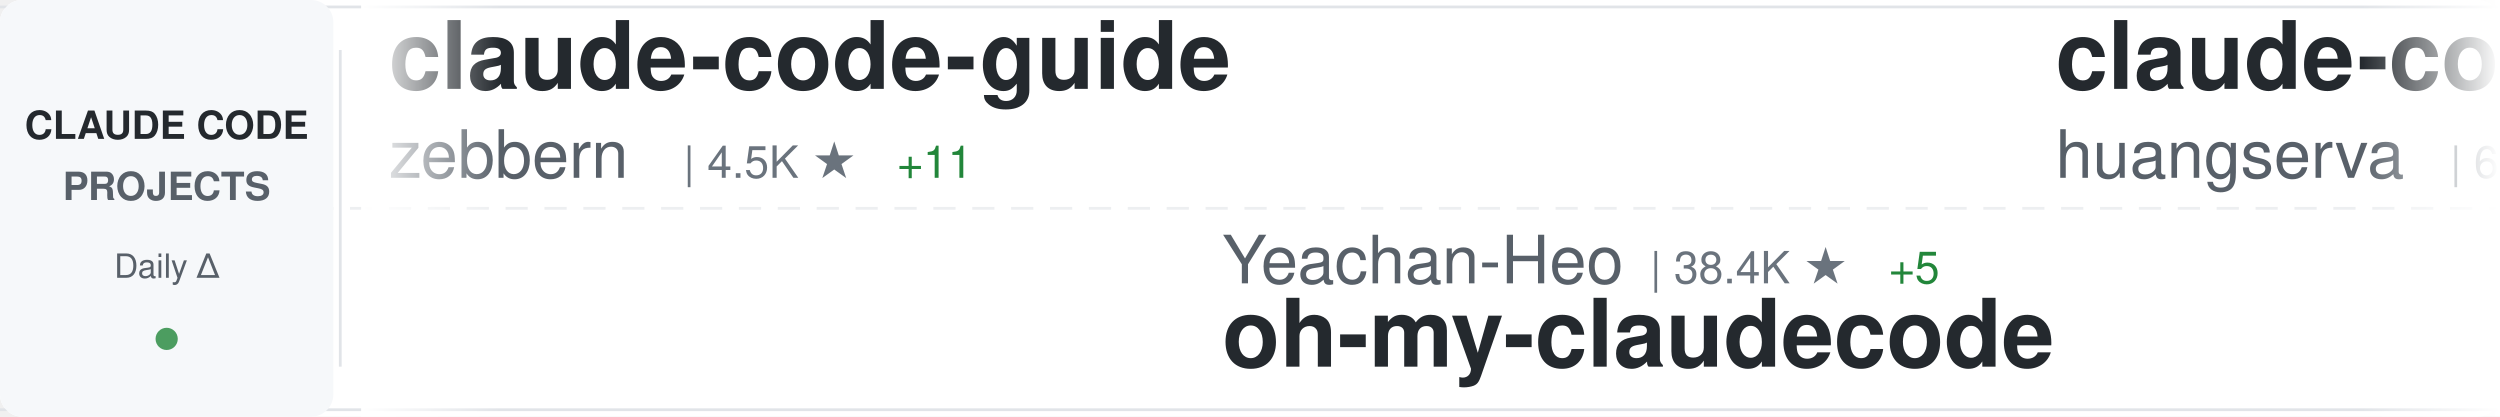
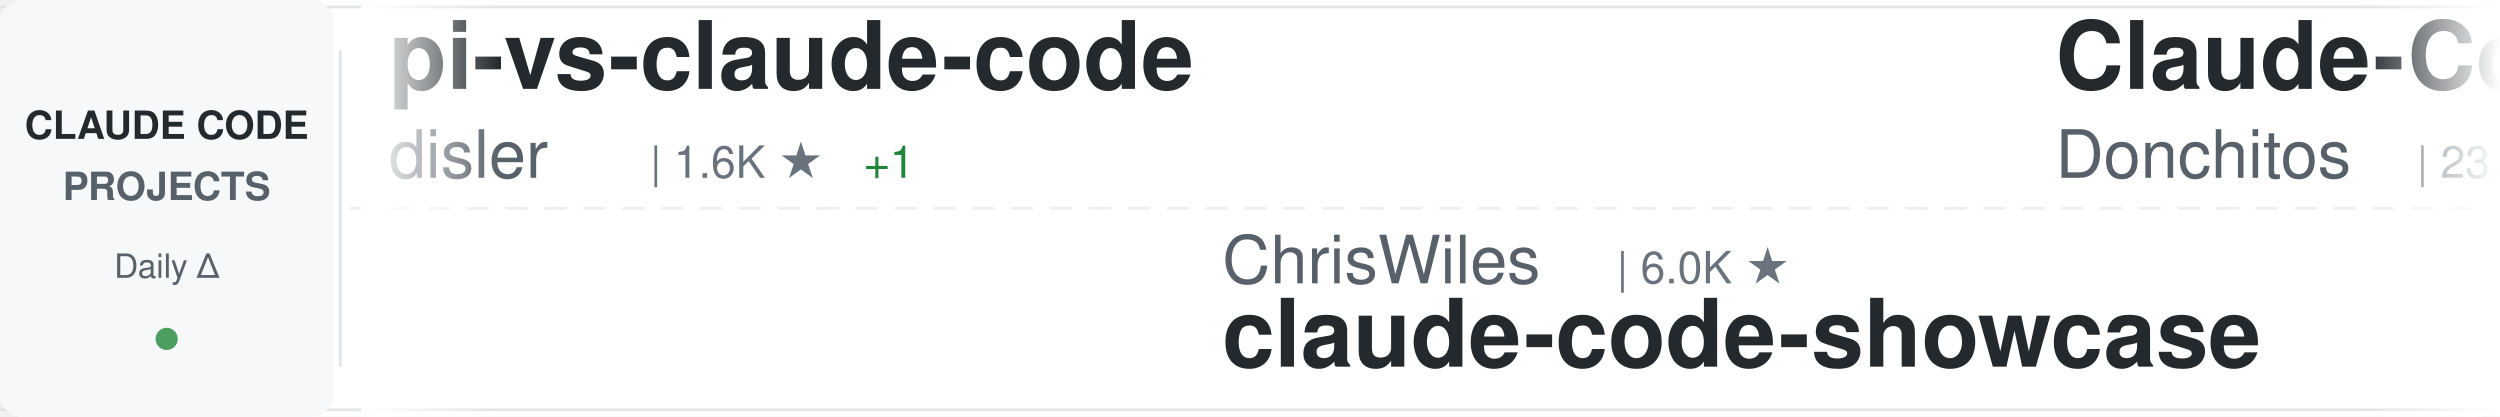
<svg xmlns="http://www.w3.org/2000/svg" width="900" height="150">
  <defs>
    <linearGradient id="awesomeLeftFade" x1="0%" y1="0%" x2="100%" y2="0%">
      <stop offset="0%" style="stop-color:#ffffff;stop-opacity:1" />
      <stop offset="100%" style="stop-color:#ffffff;stop-opacity:0" />
    </linearGradient>
    <linearGradient id="awesomeRightFade" x1="0%" y1="0%" x2="100%" y2="0%">
      <stop offset="0%" style="stop-color:#ffffff;stop-opacity:0" />
      <stop offset="100%" style="stop-color:#ffffff;stop-opacity:1" />
    </linearGradient>
  </defs>
  <rect width="900" height="150" fill="#ffffff" rx="8" />
  <rect x="0" y="2" width="900" height="1" fill="#e1e4e8" />
  <rect x="0" y="147" width="900" height="1" fill="#e1e4e8" />
  <line x1="0" y1="75" x2="900" y2="75" stroke="#e1e4e8" stroke-width="1" stroke-dasharray="8 6" opacity="0.6" />
  <rect x="0" y="0" width="120" height="150" fill="#f6f8fa" rx="8" />
  <text x="60" y="50" font-family="-apple-system, BlinkMacSystemFont, 'Segoe UI', Helvetica, Arial, sans-serif" font-size="14" font-weight="600" fill="#24292e" text-anchor="middle">CLAUDE CODE</text>
  <text x="60" y="72" font-family="-apple-system, BlinkMacSystemFont, 'Segoe UI', Helvetica, Arial, sans-serif" font-size="14" font-weight="600" fill="#586069" text-anchor="middle">PROJECTS</text>
  <text x="60" y="100" font-family="-apple-system, BlinkMacSystemFont, 'Segoe UI', Helvetica, Arial, sans-serif" font-size="12" font-weight="500" fill="#586069" text-anchor="middle">Daily Δ</text>
  <circle cx="60" cy="122" r="4" fill="#22863a" opacity="0.8" />
  <rect x="122" y="18" width="1" height="114" fill="#e1e4e8" />
  <clipPath id="awesomeTickerClip">
    <rect x="130" y="0" width="770" height="150" />
  </clipPath>
  <g clip-path="url(#awesomeTickerClip)">
    <g id="awesomeTickerItems">
      <animateTransform attributeName="transform" attributeType="XML" type="translate" from="0 0" to="-3000 0" dur="54s" repeatCount="indefinite" />
      <g transform="translate(0, 0)">
-         <text x="140" y="32" font-family="-apple-system, BlinkMacSystemFont, 'Segoe UI', Helvetica, Arial, sans-serif" font-size="34" font-weight="600" fill="#24292e">claude-code-guide</text>
-         <text x="140" y="64" font-family="-apple-system, BlinkMacSystemFont, 'Segoe UI', Helvetica, Arial, sans-serif" font-size="24" font-weight="400" fill="#586069">zebbern</text>
-         <text x="246" y="64" font-family="-apple-system, BlinkMacSystemFont, 'Segoe UI', Helvetica, Arial, sans-serif" font-size="16" font-weight="500" fill="#6a737d">| 4.5K ★</text>
-         <text x="323" y="64" font-family="-apple-system, BlinkMacSystemFont, 'Segoe UI', Helvetica, Arial, sans-serif" font-size="16" font-weight="500" fill="#22863a"> +11</text>
+         <text x="140" y="32" font-family="-apple-system, BlinkMacSystemFont, 'Segoe UI', Helvetica, Arial, sans-serif" font-size="34" font-weight="600" fill="#24292e">pi-vs-claude-code</text>
+         <text x="140" y="64" font-family="-apple-system, BlinkMacSystemFont, 'Segoe UI', Helvetica, Arial, sans-serif" font-size="24" font-weight="400" fill="#586069">disler</text>
+         <text x="234" y="64" font-family="-apple-system, BlinkMacSystemFont, 'Segoe UI', Helvetica, Arial, sans-serif" font-size="16" font-weight="500" fill="#6a737d">| 1.6K ★</text>
+         <text x="311" y="64" font-family="-apple-system, BlinkMacSystemFont, 'Segoe UI', Helvetica, Arial, sans-serif" font-size="16" font-weight="500" fill="#22863a"> +1</text>
      </g>
      <g transform="translate(300, 0)">
-         <text x="140" y="102" font-family="-apple-system, BlinkMacSystemFont, 'Segoe UI', Helvetica, Arial, sans-serif" font-size="24" font-weight="400" fill="#586069">Yeachan-Heo</text>
-         <text x="294" y="102" font-family="-apple-system, BlinkMacSystemFont, 'Segoe UI', Helvetica, Arial, sans-serif" font-size="16" font-weight="500" fill="#6a737d">| 38.4K ★</text>
-         <text x="380" y="102" font-family="-apple-system, BlinkMacSystemFont, 'Segoe UI', Helvetica, Arial, sans-serif" font-size="16" font-weight="500" fill="#22863a"> +5</text>
-         <text x="140" y="132" font-family="-apple-system, BlinkMacSystemFont, 'Segoe UI', Helvetica, Arial, sans-serif" font-size="34" font-weight="600" fill="#24292e">oh-my-claudecode</text>
+         <text x="140" y="102" font-family="-apple-system, BlinkMacSystemFont, 'Segoe UI', Helvetica, Arial, sans-serif" font-size="24" font-weight="400" fill="#586069">ChrisWiles</text>
+         <text x="282" y="102" font-family="-apple-system, BlinkMacSystemFont, 'Segoe UI', Helvetica, Arial, sans-serif" font-size="16" font-weight="500" fill="#6a737d">| 6.0K ★</text>
+         <text x="140" y="132" font-family="-apple-system, BlinkMacSystemFont, 'Segoe UI', Helvetica, Arial, sans-serif" font-size="34" font-weight="600" fill="#24292e">claude-code-showcase</text>
      </g>
      <g transform="translate(600, 0)">
-         <text x="140" y="32" font-family="-apple-system, BlinkMacSystemFont, 'Segoe UI', Helvetica, Arial, sans-serif" font-size="34" font-weight="600" fill="#24292e">claude-code-cli</text>
-         <text x="140" y="64" font-family="-apple-system, BlinkMacSystemFont, 'Segoe UI', Helvetica, Arial, sans-serif" font-size="24" font-weight="400" fill="#586069">huangserva</text>
-         <text x="282" y="64" font-family="-apple-system, BlinkMacSystemFont, 'Segoe UI', Helvetica, Arial, sans-serif" font-size="16" font-weight="500" fill="#6a737d">| 622 ★</text>
+         <text x="140" y="32" font-family="-apple-system, BlinkMacSystemFont, 'Segoe UI', Helvetica, Arial, sans-serif" font-size="34" font-weight="600" fill="#24292e">Claude-Code-Game-Studios</text>
+         <text x="140" y="64" font-family="-apple-system, BlinkMacSystemFont, 'Segoe UI', Helvetica, Arial, sans-serif" font-size="24" font-weight="400" fill="#586069">Donchitos</text>
+         <text x="270" y="64" font-family="-apple-system, BlinkMacSystemFont, 'Segoe UI', Helvetica, Arial, sans-serif" font-size="16" font-weight="500" fill="#6a737d">| 23.7K ★</text>
+         <text x="356" y="64" font-family="-apple-system, BlinkMacSystemFont, 'Segoe UI', Helvetica, Arial, sans-serif" font-size="16" font-weight="500" fill="#22863a"> +2</text>
      </g>
      <g transform="translate(900, 0)">
-         <text x="140" y="102" font-family="-apple-system, BlinkMacSystemFont, 'Segoe UI', Helvetica, Arial, sans-serif" font-size="24" font-weight="400" fill="#586069">AICoderTudou</text>
-         <text x="306" y="102" font-family="-apple-system, BlinkMacSystemFont, 'Segoe UI', Helvetica, Arial, sans-serif" font-size="16" font-weight="500" fill="#6a737d">| 497 ★</text>
-         <text x="140" y="132" font-family="-apple-system, BlinkMacSystemFont, 'Segoe UI', Helvetica, Arial, sans-serif" font-size="34" font-weight="600" fill="#24292e">claude-code-tudou</text>
+         <text x="140" y="102" font-family="-apple-system, BlinkMacSystemFont, 'Segoe UI', Helvetica, Arial, sans-serif" font-size="24" font-weight="400" fill="#586069">luongnv89</text>
+         <text x="270" y="102" font-family="-apple-system, BlinkMacSystemFont, 'Segoe UI', Helvetica, Arial, sans-serif" font-size="16" font-weight="500" fill="#6a737d">| 40.9K ★</text>
+         <text x="140" y="132" font-family="-apple-system, BlinkMacSystemFont, 'Segoe UI', Helvetica, Arial, sans-serif" font-size="34" font-weight="600" fill="#24292e">claude-howto</text>
      </g>
      <g transform="translate(1200, 0)">
-         <text x="140" y="32" font-family="-apple-system, BlinkMacSystemFont, 'Segoe UI', Helvetica, Arial, sans-serif" font-size="34" font-weight="600" fill="#24292e">claude-code-from-scratch</text>
-         <text x="140" y="64" font-family="-apple-system, BlinkMacSystemFont, 'Segoe UI', Helvetica, Arial, sans-serif" font-size="24" font-weight="400" fill="#586069">Windy3f3f3f3f</text>
-         <text x="318" y="64" font-family="-apple-system, BlinkMacSystemFont, 'Segoe UI', Helvetica, Arial, sans-serif" font-size="16" font-weight="500" fill="#6a737d">| 2.5K ★</text>
-         <text x="395" y="64" font-family="-apple-system, BlinkMacSystemFont, 'Segoe UI', Helvetica, Arial, sans-serif" font-size="16" font-weight="500" fill="#22863a"> +1</text>
+         <text x="140" y="32" font-family="-apple-system, BlinkMacSystemFont, 'Segoe UI', Helvetica, Arial, sans-serif" font-size="34" font-weight="600" fill="#24292e">andrej-karpathy-skills</text>
+         <text x="140" y="64" font-family="-apple-system, BlinkMacSystemFont, 'Segoe UI', Helvetica, Arial, sans-serif" font-size="24" font-weight="400" fill="#586069">multica-ai</text>
+         <text x="282" y="64" font-family="-apple-system, BlinkMacSystemFont, 'Segoe UI', Helvetica, Arial, sans-serif" font-size="16" font-weight="500" fill="#6a737d">| 200.5K ★</text>
+         <text x="377" y="64" font-family="-apple-system, BlinkMacSystemFont, 'Segoe UI', Helvetica, Arial, sans-serif" font-size="16" font-weight="500" fill="#22863a"> +26</text>
      </g>
      <g transform="translate(1500, 0)">
-         <text x="140" y="102" font-family="-apple-system, BlinkMacSystemFont, 'Segoe UI', Helvetica, Arial, sans-serif" font-size="24" font-weight="400" fill="#586069">Pimzino</text>
-         <text x="246" y="102" font-family="-apple-system, BlinkMacSystemFont, 'Segoe UI', Helvetica, Arial, sans-serif" font-size="16" font-weight="500" fill="#6a737d">| 3.8K ★</text>
-         <text x="140" y="132" font-family="-apple-system, BlinkMacSystemFont, 'Segoe UI', Helvetica, Arial, sans-serif" font-size="34" font-weight="600" fill="#24292e">claude-code-spec-workflo...</text>
+         <text x="140" y="102" font-family="-apple-system, BlinkMacSystemFont, 'Segoe UI', Helvetica, Arial, sans-serif" font-size="24" font-weight="400" fill="#586069">lintsinghua</text>
+         <text x="294" y="102" font-family="-apple-system, BlinkMacSystemFont, 'Segoe UI', Helvetica, Arial, sans-serif" font-size="16" font-weight="500" fill="#6a737d">| 4.1K ★</text>
+         <text x="140" y="132" font-family="-apple-system, BlinkMacSystemFont, 'Segoe UI', Helvetica, Arial, sans-serif" font-size="34" font-weight="600" fill="#24292e">claude-code-book</text>
      </g>
      <g transform="translate(1800, 0)">
-         <text x="140" y="32" font-family="-apple-system, BlinkMacSystemFont, 'Segoe UI', Helvetica, Arial, sans-serif" font-size="34" font-weight="600" fill="#24292e">claude-code-best-practic...</text>
-         <text x="140" y="64" font-family="-apple-system, BlinkMacSystemFont, 'Segoe UI', Helvetica, Arial, sans-serif" font-size="24" font-weight="400" fill="#586069">shanraisshan</text>
-         <text x="306" y="64" font-family="-apple-system, BlinkMacSystemFont, 'Segoe UI', Helvetica, Arial, sans-serif" font-size="16" font-weight="500" fill="#6a737d">| 64.1K ★</text>
-         <text x="392" y="64" font-family="-apple-system, BlinkMacSystemFont, 'Segoe UI', Helvetica, Arial, sans-serif" font-size="16" font-weight="500" fill="#22863a"> +9</text>
+         <text x="140" y="32" font-family="-apple-system, BlinkMacSystemFont, 'Segoe UI', Helvetica, Arial, sans-serif" font-size="34" font-weight="600" fill="#24292e">claude-code-local</text>
+         <text x="140" y="64" font-family="-apple-system, BlinkMacSystemFont, 'Segoe UI', Helvetica, Arial, sans-serif" font-size="24" font-weight="400" fill="#586069">nicedreamzapp</text>
+         <text x="318" y="64" font-family="-apple-system, BlinkMacSystemFont, 'Segoe UI', Helvetica, Arial, sans-serif" font-size="16" font-weight="500" fill="#6a737d">| 3.2K ★</text>
+         <text x="395" y="64" font-family="-apple-system, BlinkMacSystemFont, 'Segoe UI', Helvetica, Arial, sans-serif" font-size="16" font-weight="500" fill="#22863a"> +3</text>
      </g>
      <g transform="translate(2100, 0)">
-         <text x="140" y="102" font-family="-apple-system, BlinkMacSystemFont, 'Segoe UI', Helvetica, Arial, sans-serif" font-size="24" font-weight="400" fill="#586069">777genius</text>
-         <text x="270" y="102" font-family="-apple-system, BlinkMacSystemFont, 'Segoe UI', Helvetica, Arial, sans-serif" font-size="16" font-weight="500" fill="#6a737d">| 924 ★</text>
-         <text x="140" y="132" font-family="-apple-system, BlinkMacSystemFont, 'Segoe UI', Helvetica, Arial, sans-serif" font-size="34" font-weight="600" fill="#24292e">claude-code-source-code</text>
+         <text x="140" y="102" font-family="-apple-system, BlinkMacSystemFont, 'Segoe UI', Helvetica, Arial, sans-serif" font-size="24" font-weight="400" fill="#586069">fazxes</text>
+         <text x="234" y="102" font-family="-apple-system, BlinkMacSystemFont, 'Segoe UI', Helvetica, Arial, sans-serif" font-size="16" font-weight="500" fill="#6a737d">| 230 ★</text>
+         <text x="140" y="132" font-family="-apple-system, BlinkMacSystemFont, 'Segoe UI', Helvetica, Arial, sans-serif" font-size="34" font-weight="600" fill="#24292e">Claude-code</text>
      </g>
      <g transform="translate(2400, 0)">
-         <text x="140" y="32" font-family="-apple-system, BlinkMacSystemFont, 'Segoe UI', Helvetica, Arial, sans-serif" font-size="34" font-weight="600" fill="#24292e">claude-code-engineering</text>
-         <text x="140" y="64" font-family="-apple-system, BlinkMacSystemFont, 'Segoe UI', Helvetica, Arial, sans-serif" font-size="24" font-weight="400" fill="#586069">huangjia2019</text>
-         <text x="306" y="64" font-family="-apple-system, BlinkMacSystemFont, 'Segoe UI', Helvetica, Arial, sans-serif" font-size="16" font-weight="500" fill="#6a737d">| 1.0K ★</text>
+         <text x="140" y="32" font-family="-apple-system, BlinkMacSystemFont, 'Segoe UI', Helvetica, Arial, sans-serif" font-size="34" font-weight="600" fill="#24292e">claude-code-rust</text>
+         <text x="140" y="64" font-family="-apple-system, BlinkMacSystemFont, 'Segoe UI', Helvetica, Arial, sans-serif" font-size="24" font-weight="400" fill="#586069">lorryjovens-hub</text>
+         <text x="342" y="64" font-family="-apple-system, BlinkMacSystemFont, 'Segoe UI', Helvetica, Arial, sans-serif" font-size="16" font-weight="500" fill="#6a737d">| 1.7K ★</text>
+         <text x="419" y="64" font-family="-apple-system, BlinkMacSystemFont, 'Segoe UI', Helvetica, Arial, sans-serif" font-size="16" font-weight="500" fill="#cb2431"> -1</text>
      </g>
      <g transform="translate(2700, 0)">
-         <text x="140" y="102" font-family="-apple-system, BlinkMacSystemFont, 'Segoe UI', Helvetica, Arial, sans-serif" font-size="24" font-weight="400" fill="#586069">sugyan</text>
-         <text x="234" y="102" font-family="-apple-system, BlinkMacSystemFont, 'Segoe UI', Helvetica, Arial, sans-serif" font-size="16" font-weight="500" fill="#6a737d">| 1.1K ★</text>
-         <text x="140" y="132" font-family="-apple-system, BlinkMacSystemFont, 'Segoe UI', Helvetica, Arial, sans-serif" font-size="34" font-weight="600" fill="#24292e">claude-code-webui</text>
+         <text x="140" y="102" font-family="-apple-system, BlinkMacSystemFont, 'Segoe UI', Helvetica, Arial, sans-serif" font-size="24" font-weight="400" fill="#586069">huangserva</text>
+         <text x="282" y="102" font-family="-apple-system, BlinkMacSystemFont, 'Segoe UI', Helvetica, Arial, sans-serif" font-size="16" font-weight="500" fill="#6a737d">| 622 ★</text>
+         <text x="140" y="132" font-family="-apple-system, BlinkMacSystemFont, 'Segoe UI', Helvetica, Arial, sans-serif" font-size="34" font-weight="600" fill="#24292e">claude-code-cli</text>
      </g>
      <g transform="translate(3000, 0)">
-         <text x="140" y="32" font-family="-apple-system, BlinkMacSystemFont, 'Segoe UI', Helvetica, Arial, sans-serif" font-size="34" font-weight="600" fill="#24292e">claude-code-guide</text>
-         <text x="140" y="64" font-family="-apple-system, BlinkMacSystemFont, 'Segoe UI', Helvetica, Arial, sans-serif" font-size="24" font-weight="400" fill="#586069">zebbern</text>
-         <text x="246" y="64" font-family="-apple-system, BlinkMacSystemFont, 'Segoe UI', Helvetica, Arial, sans-serif" font-size="16" font-weight="500" fill="#6a737d">| 4.5K ★</text>
-         <text x="323" y="64" font-family="-apple-system, BlinkMacSystemFont, 'Segoe UI', Helvetica, Arial, sans-serif" font-size="16" font-weight="500" fill="#22863a"> +11</text>
+         <text x="140" y="32" font-family="-apple-system, BlinkMacSystemFont, 'Segoe UI', Helvetica, Arial, sans-serif" font-size="34" font-weight="600" fill="#24292e">pi-vs-claude-code</text>
+         <text x="140" y="64" font-family="-apple-system, BlinkMacSystemFont, 'Segoe UI', Helvetica, Arial, sans-serif" font-size="24" font-weight="400" fill="#586069">disler</text>
+         <text x="234" y="64" font-family="-apple-system, BlinkMacSystemFont, 'Segoe UI', Helvetica, Arial, sans-serif" font-size="16" font-weight="500" fill="#6a737d">| 1.6K ★</text>
+         <text x="311" y="64" font-family="-apple-system, BlinkMacSystemFont, 'Segoe UI', Helvetica, Arial, sans-serif" font-size="16" font-weight="500" fill="#22863a"> +1</text>
      </g>
      <g transform="translate(3300, 0)">
-         <text x="140" y="102" font-family="-apple-system, BlinkMacSystemFont, 'Segoe UI', Helvetica, Arial, sans-serif" font-size="24" font-weight="400" fill="#586069">Yeachan-Heo</text>
-         <text x="294" y="102" font-family="-apple-system, BlinkMacSystemFont, 'Segoe UI', Helvetica, Arial, sans-serif" font-size="16" font-weight="500" fill="#6a737d">| 38.4K ★</text>
-         <text x="380" y="102" font-family="-apple-system, BlinkMacSystemFont, 'Segoe UI', Helvetica, Arial, sans-serif" font-size="16" font-weight="500" fill="#22863a"> +5</text>
-         <text x="140" y="132" font-family="-apple-system, BlinkMacSystemFont, 'Segoe UI', Helvetica, Arial, sans-serif" font-size="34" font-weight="600" fill="#24292e">oh-my-claudecode</text>
+         <text x="140" y="102" font-family="-apple-system, BlinkMacSystemFont, 'Segoe UI', Helvetica, Arial, sans-serif" font-size="24" font-weight="400" fill="#586069">ChrisWiles</text>
+         <text x="282" y="102" font-family="-apple-system, BlinkMacSystemFont, 'Segoe UI', Helvetica, Arial, sans-serif" font-size="16" font-weight="500" fill="#6a737d">| 6.0K ★</text>
+         <text x="140" y="132" font-family="-apple-system, BlinkMacSystemFont, 'Segoe UI', Helvetica, Arial, sans-serif" font-size="34" font-weight="600" fill="#24292e">claude-code-showcase</text>
      </g>
      <g transform="translate(3600, 0)">
-         <text x="140" y="32" font-family="-apple-system, BlinkMacSystemFont, 'Segoe UI', Helvetica, Arial, sans-serif" font-size="34" font-weight="600" fill="#24292e">claude-code-cli</text>
-         <text x="140" y="64" font-family="-apple-system, BlinkMacSystemFont, 'Segoe UI', Helvetica, Arial, sans-serif" font-size="24" font-weight="400" fill="#586069">huangserva</text>
-         <text x="282" y="64" font-family="-apple-system, BlinkMacSystemFont, 'Segoe UI', Helvetica, Arial, sans-serif" font-size="16" font-weight="500" fill="#6a737d">| 622 ★</text>
+         <text x="140" y="32" font-family="-apple-system, BlinkMacSystemFont, 'Segoe UI', Helvetica, Arial, sans-serif" font-size="34" font-weight="600" fill="#24292e">Claude-Code-Game-Studios</text>
+         <text x="140" y="64" font-family="-apple-system, BlinkMacSystemFont, 'Segoe UI', Helvetica, Arial, sans-serif" font-size="24" font-weight="400" fill="#586069">Donchitos</text>
+         <text x="270" y="64" font-family="-apple-system, BlinkMacSystemFont, 'Segoe UI', Helvetica, Arial, sans-serif" font-size="16" font-weight="500" fill="#6a737d">| 23.7K ★</text>
+         <text x="356" y="64" font-family="-apple-system, BlinkMacSystemFont, 'Segoe UI', Helvetica, Arial, sans-serif" font-size="16" font-weight="500" fill="#22863a"> +2</text>
      </g>
      <g transform="translate(3900, 0)">
-         <text x="140" y="102" font-family="-apple-system, BlinkMacSystemFont, 'Segoe UI', Helvetica, Arial, sans-serif" font-size="24" font-weight="400" fill="#586069">AICoderTudou</text>
-         <text x="306" y="102" font-family="-apple-system, BlinkMacSystemFont, 'Segoe UI', Helvetica, Arial, sans-serif" font-size="16" font-weight="500" fill="#6a737d">| 497 ★</text>
-         <text x="140" y="132" font-family="-apple-system, BlinkMacSystemFont, 'Segoe UI', Helvetica, Arial, sans-serif" font-size="34" font-weight="600" fill="#24292e">claude-code-tudou</text>
+         <text x="140" y="102" font-family="-apple-system, BlinkMacSystemFont, 'Segoe UI', Helvetica, Arial, sans-serif" font-size="24" font-weight="400" fill="#586069">luongnv89</text>
+         <text x="270" y="102" font-family="-apple-system, BlinkMacSystemFont, 'Segoe UI', Helvetica, Arial, sans-serif" font-size="16" font-weight="500" fill="#6a737d">| 40.9K ★</text>
+         <text x="140" y="132" font-family="-apple-system, BlinkMacSystemFont, 'Segoe UI', Helvetica, Arial, sans-serif" font-size="34" font-weight="600" fill="#24292e">claude-howto</text>
      </g>
    </g>
  </g>
  <rect x="130" y="0" width="50" height="150" fill="url(#awesomeLeftFade)" />
  <rect x="850" y="0" width="50" height="150" fill="url(#awesomeRightFade)" />
</svg>
